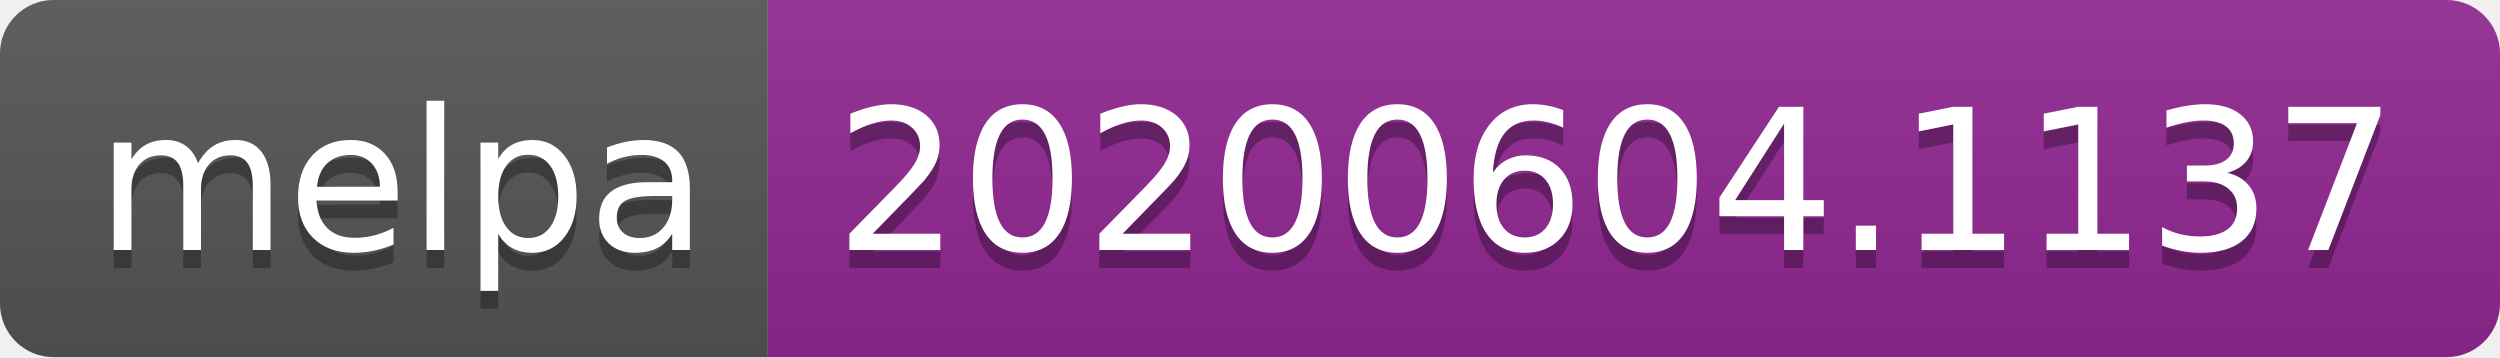
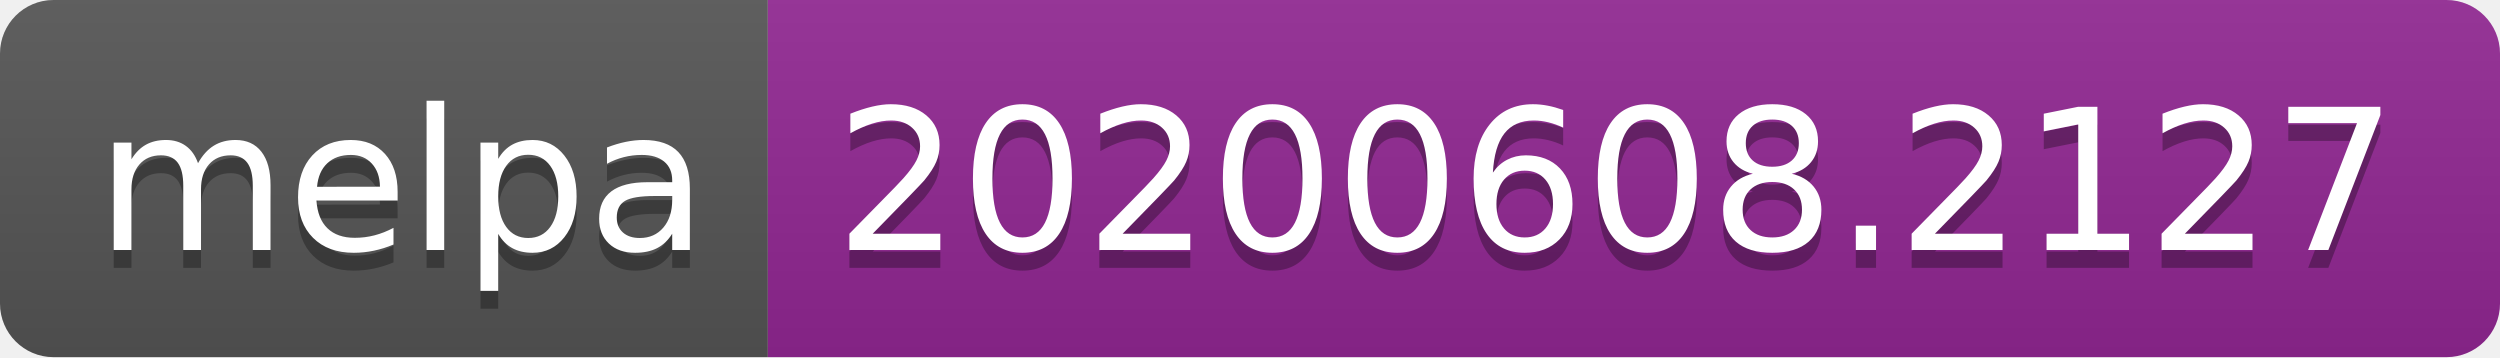
<svg xmlns="http://www.w3.org/2000/svg" width="140" height="20">
  <linearGradient id="s" x2="0" y2="100%">
    <stop offset="0" stop-color="#bbb" stop-opacity=".1" />
    <stop offset="1" stop-opacity=".1" />
  </linearGradient>
  <clipPath id="r">
    <rect width="140" height="20" rx="3" fill="#fff" />
  </clipPath>
  <g clip-path="url(#r)">
    <rect width="43" height="20" fill="#555" />
    <rect x="43" width="97" height="20" fill="#922793" />
    <rect width="140" height="20" fill="url(#s)" />
  </g>
  <g fill="#fff" text-anchor="middle" font-family="Verdana,Geneva,DejaVu Sans,sans-serif" text-rendering="geometricPrecision" font-size="110">
    <text x="225" y="150" fill="#010101" fill-opacity=".3" transform="scale(.1)" textLength="330">melpa</text>
    <text x="225" y="140" transform="scale(.1)" textLength="330">melpa</text>
-     <text x="905" y="150" fill="#010101" fill-opacity=".3" transform="scale(.1)" textLength="870">20200604.1137</text>
-     <text x="905" y="140" transform="scale(.1)" textLength="870">20200604.1137</text>
+     <text x="905" y="150" fill="#010101" fill-opacity=".3" transform="scale(.1)" textLength="870">20200608.2127</text>
+     <text x="905" y="140" transform="scale(.1)" textLength="870">20200608.2127</text>
  </g>
</svg>
